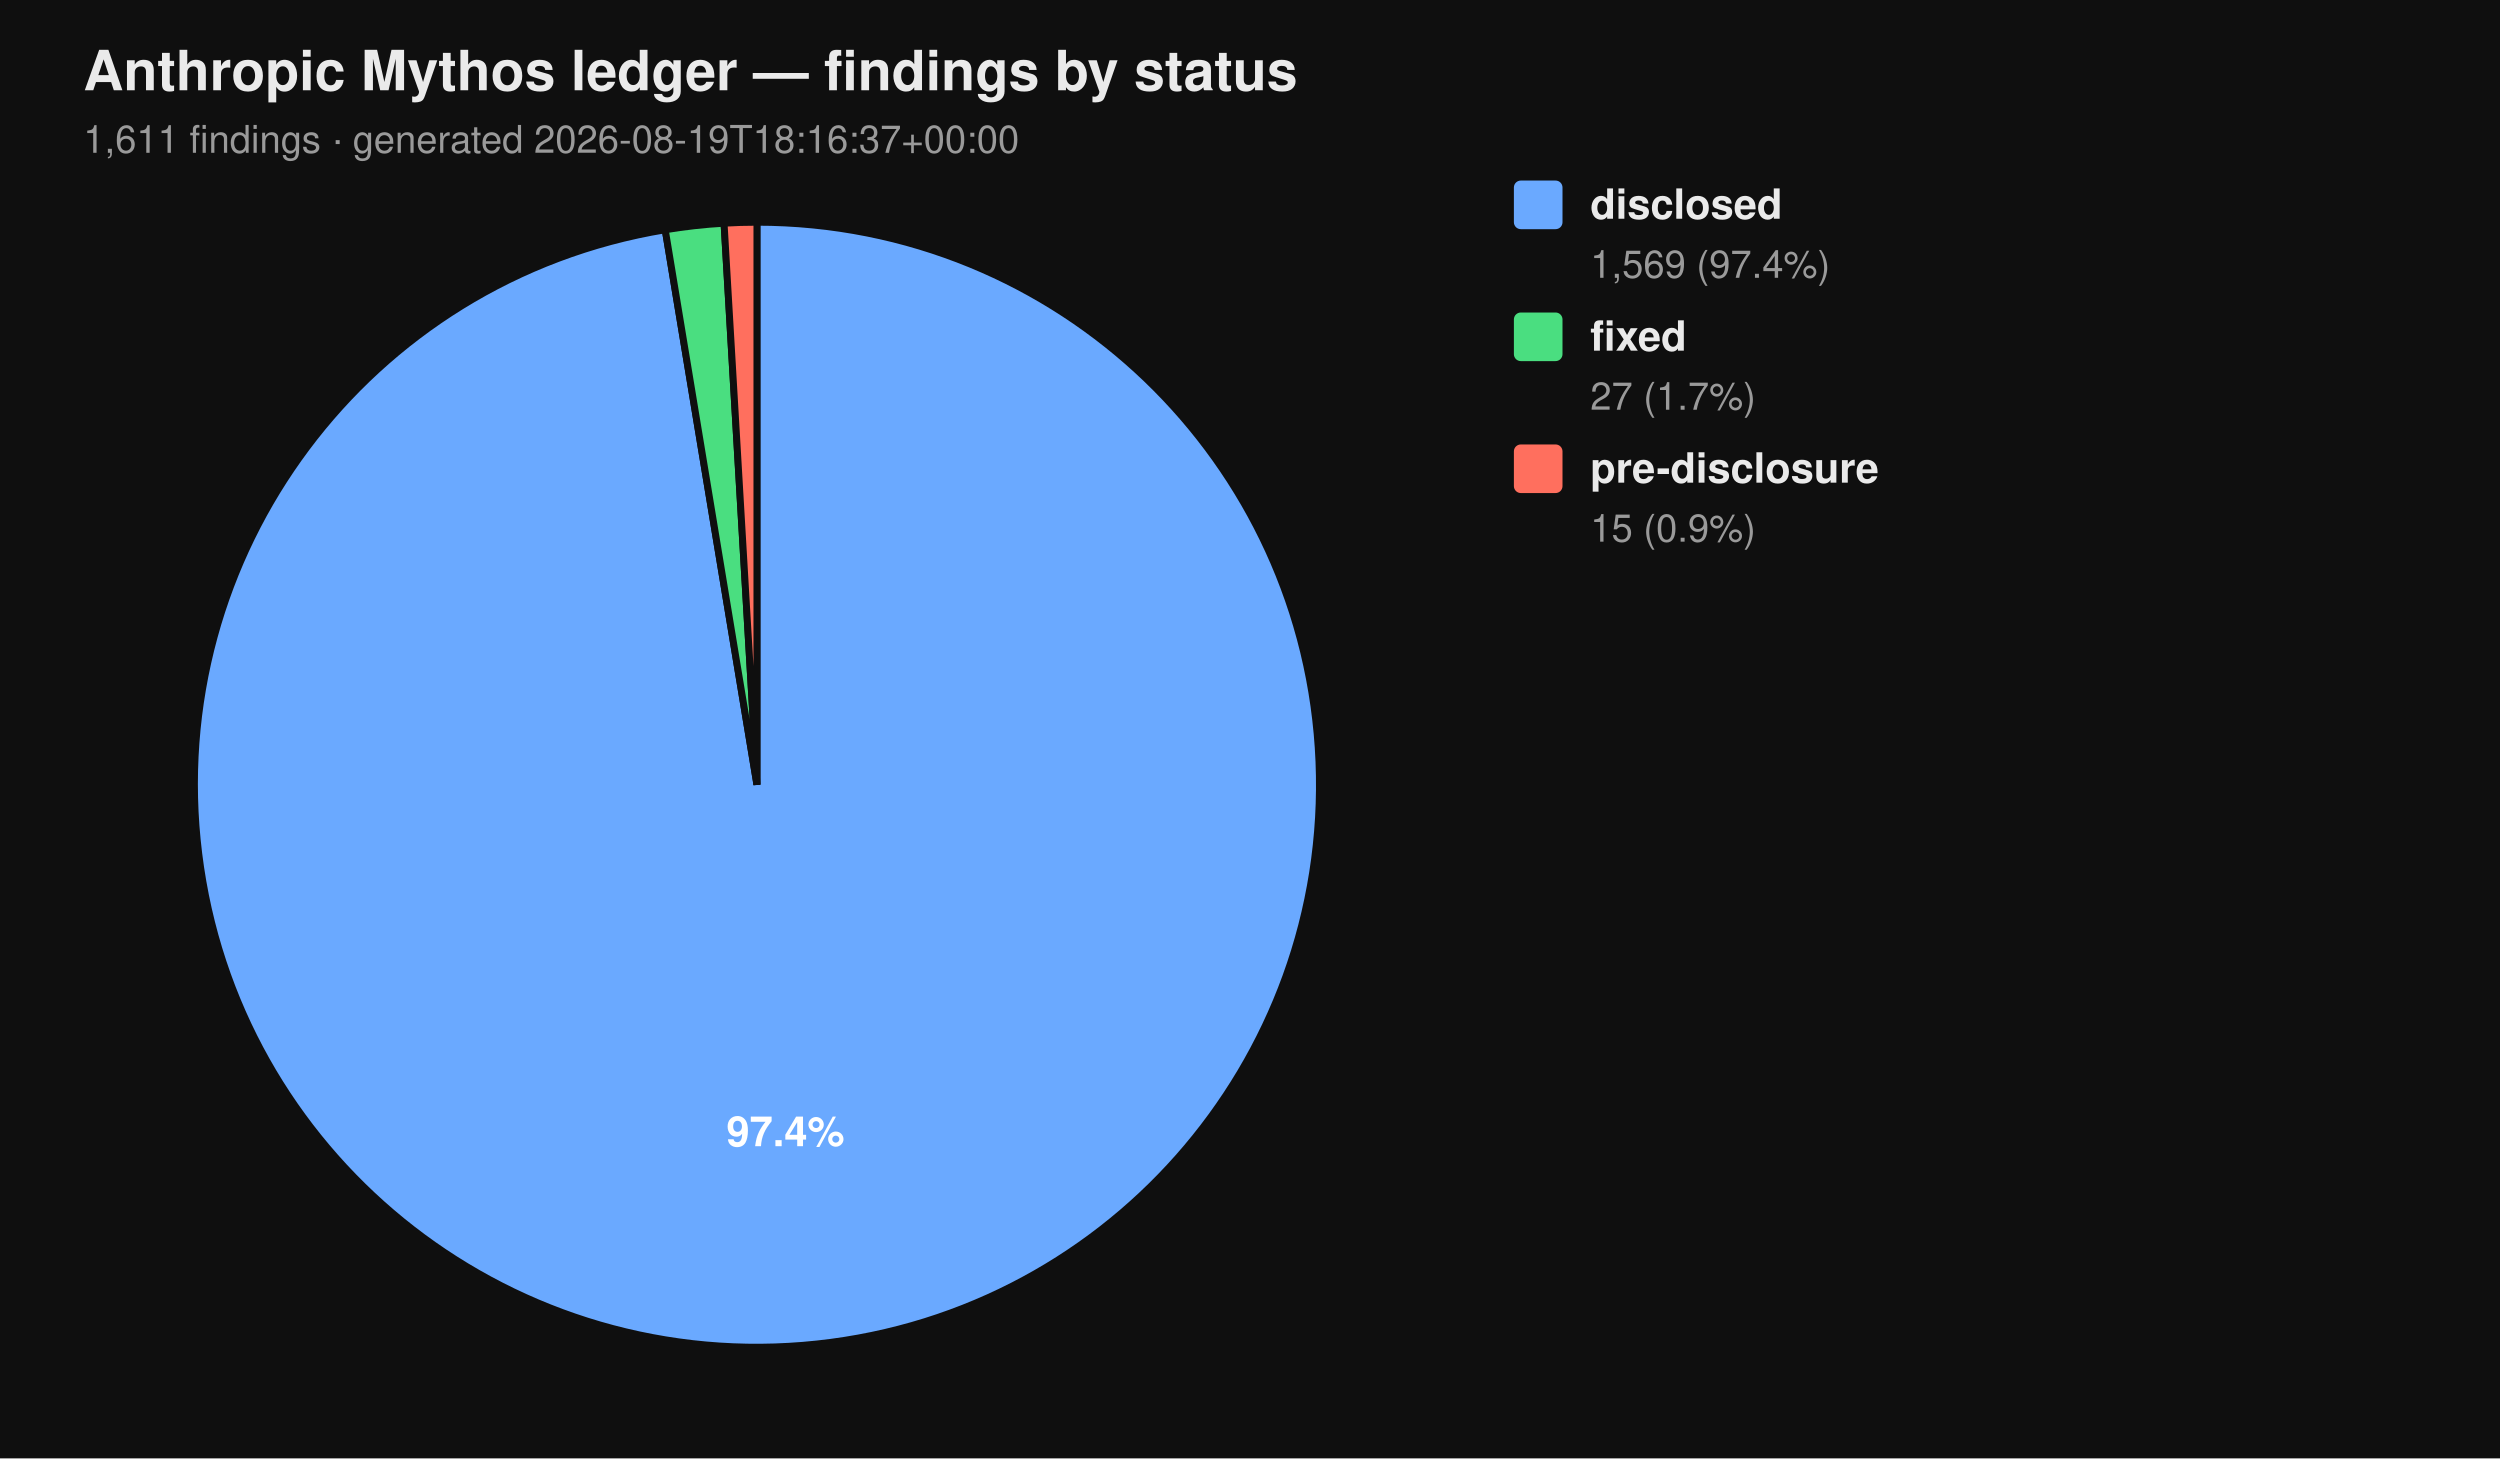
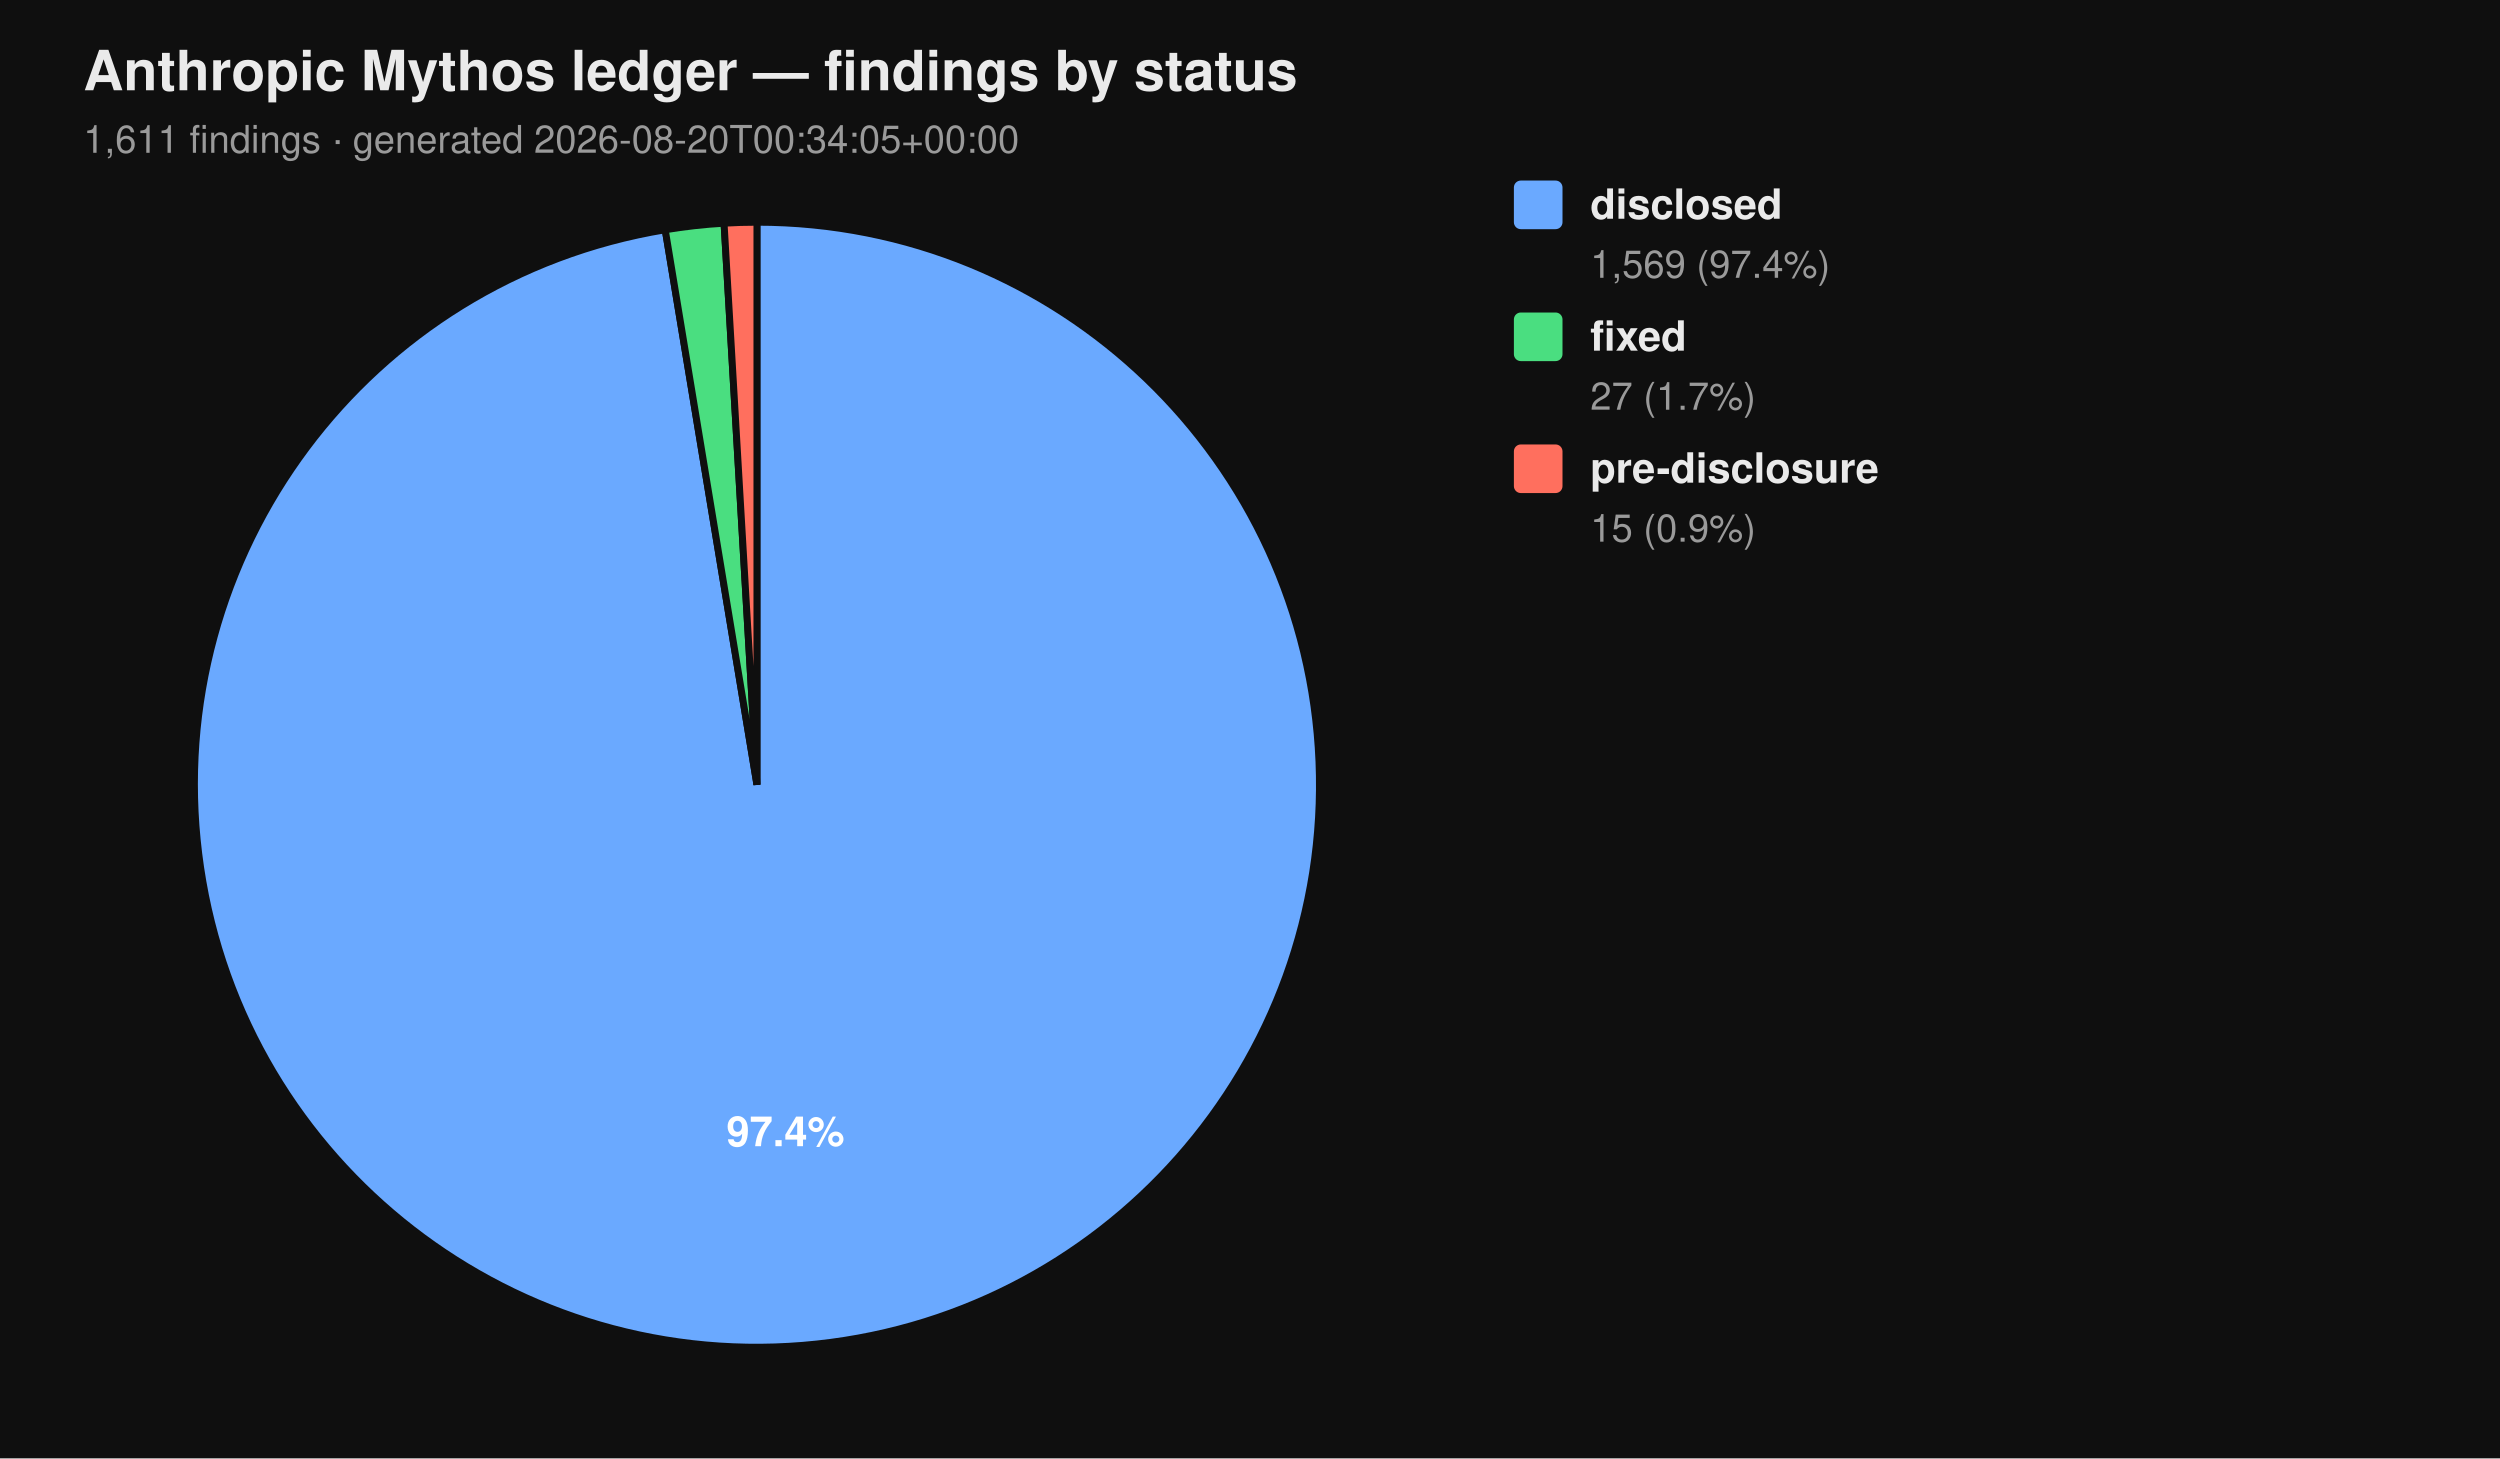
<svg xmlns="http://www.w3.org/2000/svg" viewBox="0 0 720 420" width="720" height="420" font-family="-apple-system, BlinkMacSystemFont, 'Segoe UI', Helvetica, Arial, sans-serif">
  <rect width="100%" height="100%" fill="#0f0f0f" />
  <text x="24" y="26" fill="#eaeaea" font-size="16" font-weight="700">Anthropic Mythos ledger — findings by status</text>
-   <text x="24" y="44" fill="#9a9a9a" font-size="11">1,611 findings  ·  generated 2026-08-19T18:16:37+00:00</text>
+   <text x="24" y="44" fill="#9a9a9a" font-size="11">1,611 findings  ·  generated 2026-08-20T00:34:05+00:00</text>
  <path d="M 218.00 226.00 L 218.00 64.00 A 162.00 162.00 0 1 1 191.58 66.17 Z" fill="#6aa9ff" stroke="#0f0f0f" stroke-width="2" />
  <path d="M 218.00 226.00 L 191.58 66.17 A 162.00 162.00 0 0 1 208.53 64.28 Z" fill="#4ade80" stroke="#0f0f0f" stroke-width="2" />
  <path d="M 218.00 226.00 L 208.53 64.28 A 162.00 162.00 0 0 1 218.00 64.00 Z" fill="#ff6f5e" stroke="#0f0f0f" stroke-width="2" />
  <text x="226.22" y="330.10" text-anchor="middle" fill="#ffffff" font-size="12" font-weight="700">97.4%</text>
  <rect x="436" y="52" width="14" height="14" rx="2" ry="2" fill="#6aa9ff" />
  <text x="458" y="63" fill="#eaeaea" font-size="12" font-weight="600">disclosed</text>
  <text x="458" y="80" fill="#9a9a9a" font-size="11">1,569 (97.4%)</text>
  <rect x="436" y="90" width="14" height="14" rx="2" ry="2" fill="#4ade80" />
  <text x="458" y="101" fill="#eaeaea" font-size="12" font-weight="600">fixed</text>
  <text x="458" y="118" fill="#9a9a9a" font-size="11">27 (1.7%)</text>
  <rect x="436" y="128" width="14" height="14" rx="2" ry="2" fill="#ff6f5e" />
  <text x="458" y="139" fill="#eaeaea" font-size="12" font-weight="600">pre-disclosure</text>
  <text x="458" y="156" fill="#9a9a9a" font-size="11">15 (0.9%)</text>
</svg>
